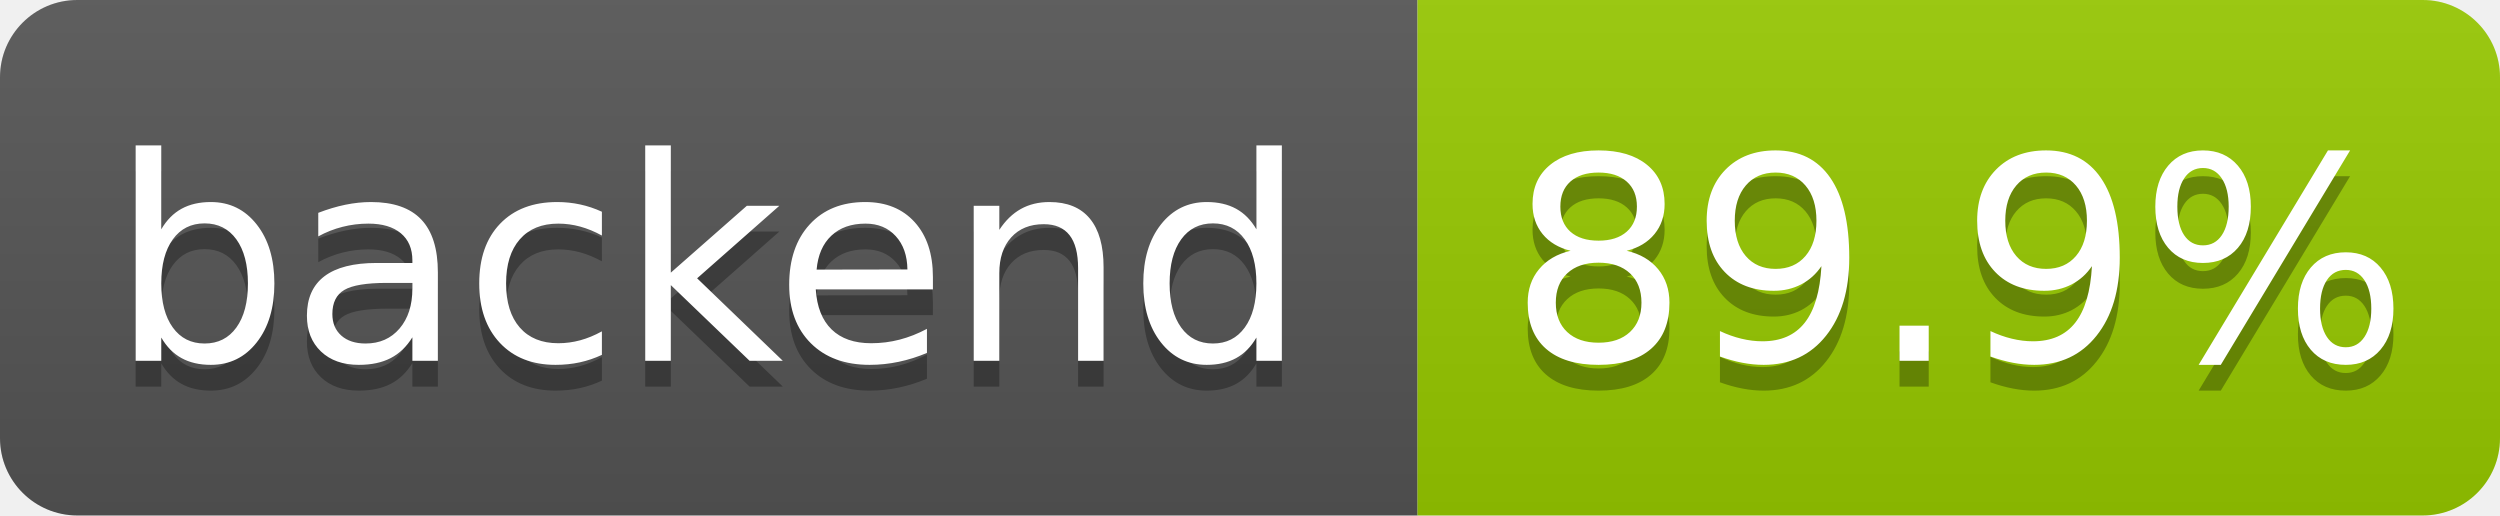
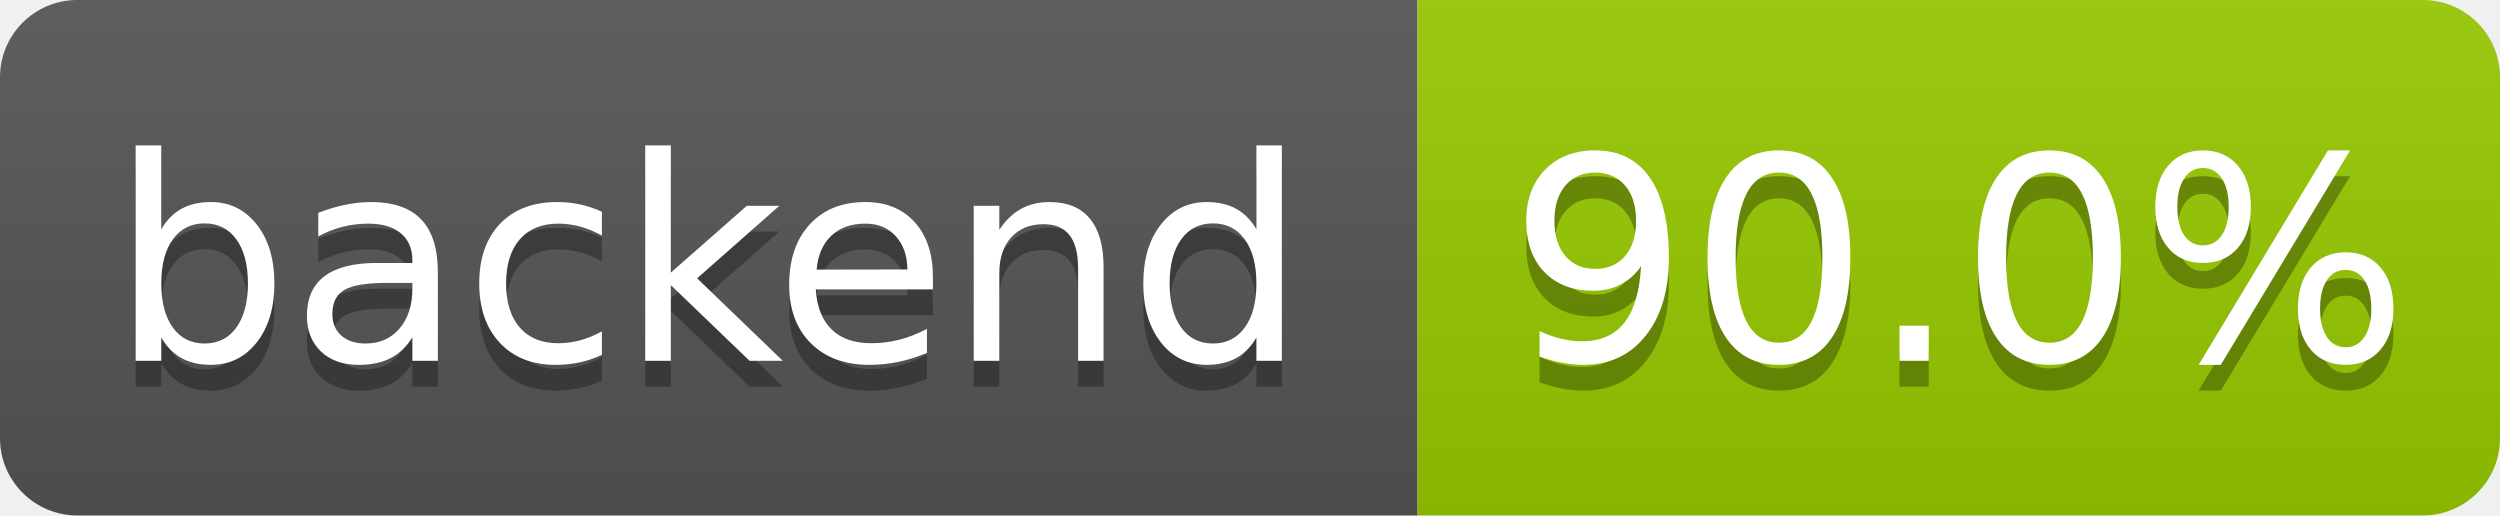
- <svg xmlns="http://www.w3.org/2000/svg" width="97" height="20" role="img" aria-label="backend: 89.9%">
+ <svg xmlns="http://www.w3.org/2000/svg" width="97" height="20" role="img" aria-label="backend: 90.0%">
  <linearGradient id="s" x2="0" y2="100%">
    <stop offset="0" stop-color="#bbb" stop-opacity=".1" />
    <stop offset="1" stop-opacity=".1" />
  </linearGradient>
  <clipPath id="r">
    <rect width="97" height="20" rx="3" fill="#fff" />
  </clipPath>
  <g clip-path="url(#r)">
    <rect width="55" height="20" fill="#555" />
    <rect x="55" width="42" height="20" fill="#97ca00" />
    <rect width="97" height="20" fill="url(#s)" />
  </g>
  <g fill="#fff" text-anchor="middle" font-family="Verdana,Geneva,DejaVu Sans,sans-serif" text-rendering="geometricPrecision" font-size="110">
    <text aria-hidden="true" x="275" y="150" fill="#010101" fill-opacity=".3" transform="scale(.1)" textLength="455">backend</text>
    <text x="275" y="140" transform="scale(.1)" fill="#fff" textLength="455">backend</text>
-     <text aria-hidden="true" x="760" y="150" fill="#010101" fill-opacity=".3" transform="scale(.1)" textLength="325">89.9%</text>
-     <text x="760" y="140" transform="scale(.1)" fill="#fff" textLength="325">89.9%</text>
+     <text aria-hidden="true" x="760" y="150" fill="#010101" fill-opacity=".3" transform="scale(.1)" textLength="325">90.0%</text>
+     <text x="760" y="140" transform="scale(.1)" fill="#fff" textLength="325">90.0%</text>
  </g>
</svg>
